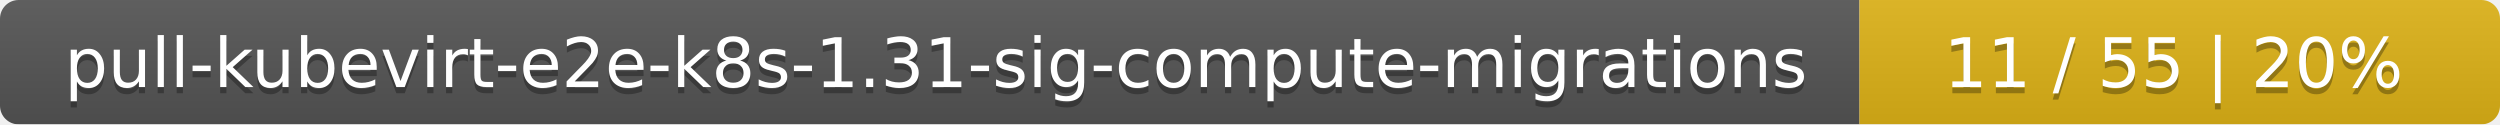
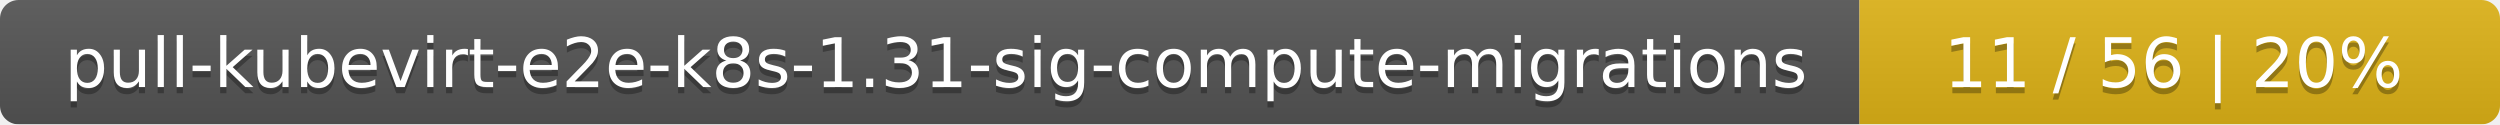
<svg xmlns="http://www.w3.org/2000/svg" width="402" height="20">
  <linearGradient id="smooth" x2="0" y2="100%">
    <stop offset="0" stop-color="#bbb" stop-opacity=".1" />
    <stop offset="1" stop-opacity=".1" />
  </linearGradient>
  <mask id="round">
    <rect width="402" height="20" rx="3" fill="#fff" />
  </mask>
  <g mask="url(#round)">
    <rect width="299" height="20" fill="#555" />
    <rect x="299" width="103" height="20" fill="#dfb317" />
    <rect width="402" height="20" fill="url(#smooth)" />
  </g>
  <g fill="#fff" text-anchor="middle" font-family="DejaVu Sans,Verdana,Geneva,sans-serif" font-size="11">
    <text x="150.5" y="15" fill="#010101" fill-opacity=".3">pull-kubevirt-e2e-k8s-1.31-sig-compute-migrations</text>
    <text x="150.5" y="14">pull-kubevirt-e2e-k8s-1.31-sig-compute-migrations</text>
-     <text x="349.5" y="15" fill="#010101" fill-opacity=".3">11 / 55    |    20%</text>
-     <text x="349.5" y="14">11 / 55    |    20%</text>
+     <text x="349.5" y="15" fill="#010101" fill-opacity=".3">11 / 56    |    20%</text>
+     <text x="349.5" y="14">11 / 56    |    20%</text>
  </g>
</svg>
